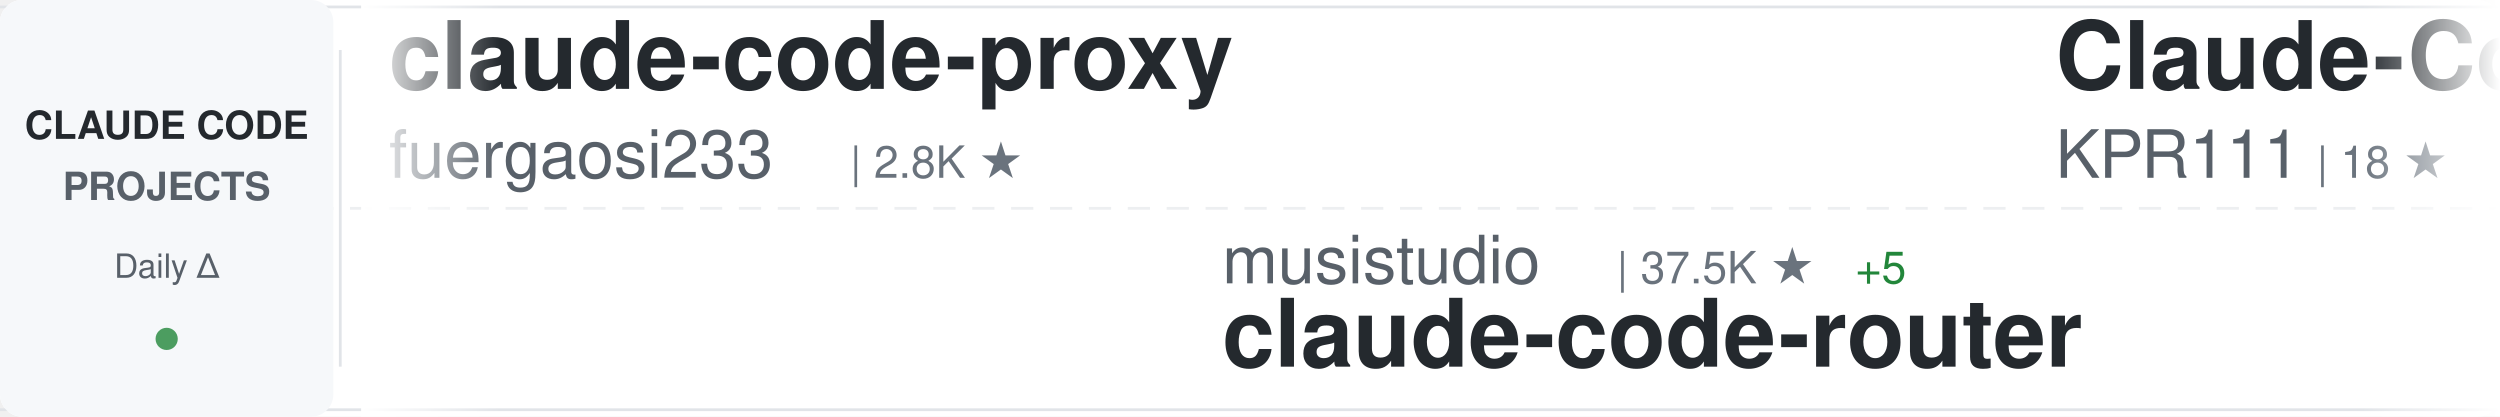
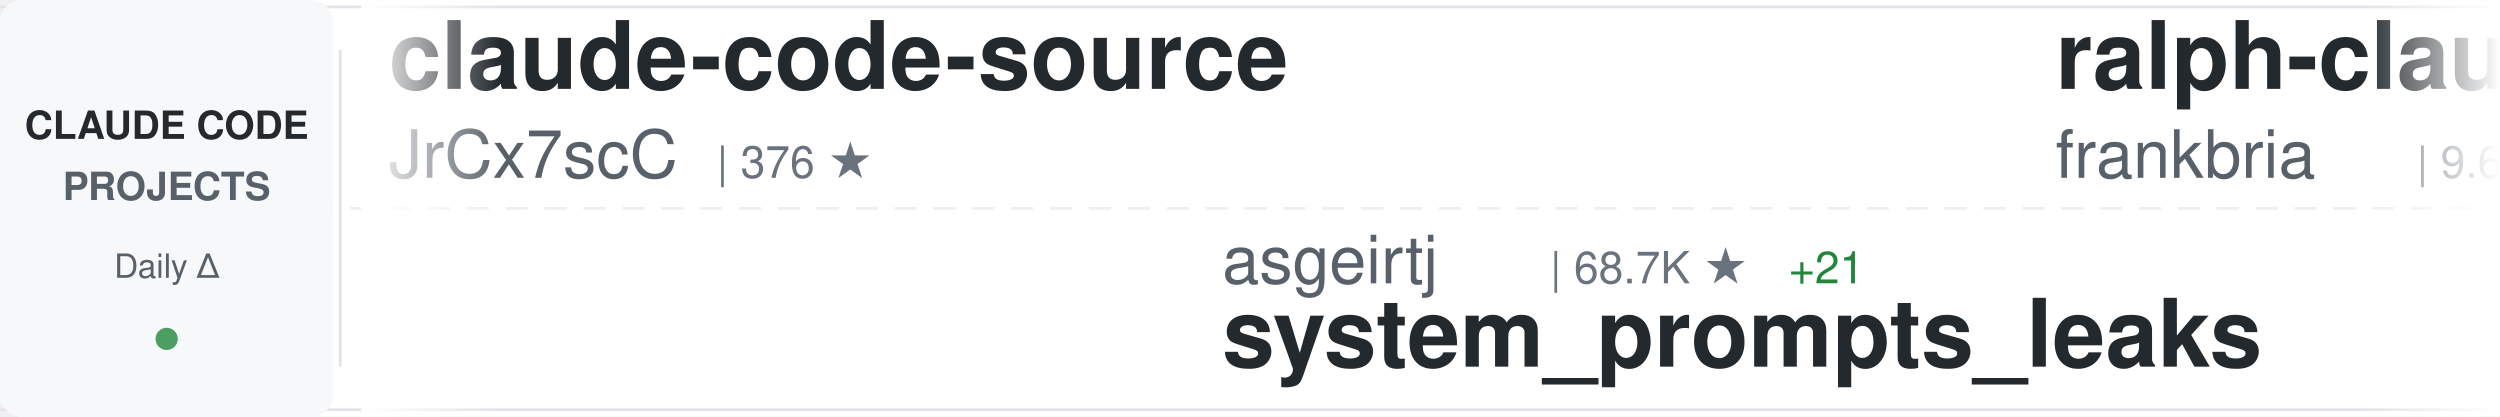
<svg xmlns="http://www.w3.org/2000/svg" width="900" height="150">
  <defs>
    <linearGradient id="awesomeLeftFade" x1="0%" y1="0%" x2="100%" y2="0%">
      <stop offset="0%" style="stop-color:#ffffff;stop-opacity:1" />
      <stop offset="100%" style="stop-color:#ffffff;stop-opacity:0" />
    </linearGradient>
    <linearGradient id="awesomeRightFade" x1="0%" y1="0%" x2="100%" y2="0%">
      <stop offset="0%" style="stop-color:#ffffff;stop-opacity:0" />
      <stop offset="100%" style="stop-color:#ffffff;stop-opacity:1" />
    </linearGradient>
  </defs>
  <rect width="900" height="150" fill="#ffffff" rx="8" />
  <rect x="0" y="2" width="900" height="1" fill="#e1e4e8" />
  <rect x="0" y="147" width="900" height="1" fill="#e1e4e8" />
  <line x1="0" y1="75" x2="900" y2="75" stroke="#e1e4e8" stroke-width="1" stroke-dasharray="8 6" opacity="0.6" />
  <rect x="0" y="0" width="120" height="150" fill="#f6f8fa" rx="8" />
  <text x="60" y="50" font-family="-apple-system, BlinkMacSystemFont, 'Segoe UI', Helvetica, Arial, sans-serif" font-size="14" font-weight="600" fill="#24292e" text-anchor="middle">CLAUDE CODE</text>
  <text x="60" y="72" font-family="-apple-system, BlinkMacSystemFont, 'Segoe UI', Helvetica, Arial, sans-serif" font-size="14" font-weight="600" fill="#586069" text-anchor="middle">PROJECTS</text>
  <text x="60" y="100" font-family="-apple-system, BlinkMacSystemFont, 'Segoe UI', Helvetica, Arial, sans-serif" font-size="12" font-weight="500" fill="#586069" text-anchor="middle">Daily Δ</text>
  <circle cx="60" cy="122" r="4" fill="#22863a" opacity="0.8" />
  <rect x="122" y="18" width="1" height="114" fill="#e1e4e8" />
  <clipPath id="awesomeTickerClip">
    <rect x="130" y="0" width="770" height="150" />
  </clipPath>
  <g clip-path="url(#awesomeTickerClip)">
    <g id="awesomeTickerItems">
      <animateTransform attributeName="transform" attributeType="XML" type="translate" from="0 0" to="-3000 0" dur="54s" repeatCount="indefinite" />
      <g transform="translate(0, 0)">
-         <text x="140" y="32" font-family="-apple-system, BlinkMacSystemFont, 'Segoe UI', Helvetica, Arial, sans-serif" font-size="34" font-weight="600" fill="#24292e">claude-code-proxy</text>
-         <text x="140" y="64" font-family="-apple-system, BlinkMacSystemFont, 'Segoe UI', Helvetica, Arial, sans-serif" font-size="24" font-weight="400" fill="#586069">fuergaosi233</text>
-         <text x="306" y="64" font-family="-apple-system, BlinkMacSystemFont, 'Segoe UI', Helvetica, Arial, sans-serif" font-size="16" font-weight="500" fill="#6a737d">| 2.8K ★</text>
+         <text x="140" y="32" font-family="-apple-system, BlinkMacSystemFont, 'Segoe UI', Helvetica, Arial, sans-serif" font-size="34" font-weight="600" fill="#24292e">claude-code-source</text>
+         <text x="140" y="64" font-family="-apple-system, BlinkMacSystemFont, 'Segoe UI', Helvetica, Arial, sans-serif" font-size="24" font-weight="400" fill="#586069">JrCx7scC</text>
+         <text x="258" y="64" font-family="-apple-system, BlinkMacSystemFont, 'Segoe UI', Helvetica, Arial, sans-serif" font-size="16" font-weight="500" fill="#6a737d">| 376 ★</text>
      </g>
      <g transform="translate(300, 0)">
-         <text x="140" y="102" font-family="-apple-system, BlinkMacSystemFont, 'Segoe UI', Helvetica, Arial, sans-serif" font-size="24" font-weight="400" fill="#586069">musistudio</text>
-         <text x="282" y="102" font-family="-apple-system, BlinkMacSystemFont, 'Segoe UI', Helvetica, Arial, sans-serif" font-size="16" font-weight="500" fill="#6a737d">| 37.5K ★</text>
-         <text x="368" y="102" font-family="-apple-system, BlinkMacSystemFont, 'Segoe UI', Helvetica, Arial, sans-serif" font-size="16" font-weight="500" fill="#22863a"> +5</text>
-         <text x="140" y="132" font-family="-apple-system, BlinkMacSystemFont, 'Segoe UI', Helvetica, Arial, sans-serif" font-size="34" font-weight="600" fill="#24292e">claude-code-router</text>
+         <text x="140" y="102" font-family="-apple-system, BlinkMacSystemFont, 'Segoe UI', Helvetica, Arial, sans-serif" font-size="24" font-weight="400" fill="#586069">asgeirtj</text>
+         <text x="258" y="102" font-family="-apple-system, BlinkMacSystemFont, 'Segoe UI', Helvetica, Arial, sans-serif" font-size="16" font-weight="500" fill="#6a737d">| 68.7K ★</text>
+         <text x="344" y="102" font-family="-apple-system, BlinkMacSystemFont, 'Segoe UI', Helvetica, Arial, sans-serif" font-size="16" font-weight="500" fill="#22863a"> +21</text>
+         <text x="140" y="132" font-family="-apple-system, BlinkMacSystemFont, 'Segoe UI', Helvetica, Arial, sans-serif" font-size="34" font-weight="600" fill="#24292e">system_prompts_leaks</text>
      </g>
      <g transform="translate(600, 0)">
-         <text x="140" y="32" font-family="-apple-system, BlinkMacSystemFont, 'Segoe UI', Helvetica, Arial, sans-serif" font-size="34" font-weight="600" fill="#24292e">Claude-Code</text>
-         <text x="140" y="64" font-family="-apple-system, BlinkMacSystemFont, 'Segoe UI', Helvetica, Arial, sans-serif" font-size="24" font-weight="400" fill="#586069">KPR111</text>
-         <text x="234" y="64" font-family="-apple-system, BlinkMacSystemFont, 'Segoe UI', Helvetica, Arial, sans-serif" font-size="16" font-weight="500" fill="#6a737d">| 18 ★</text>
+         <text x="140" y="32" font-family="-apple-system, BlinkMacSystemFont, 'Segoe UI', Helvetica, Arial, sans-serif" font-size="34" font-weight="600" fill="#24292e">ralph-claude-code</text>
+         <text x="140" y="64" font-family="-apple-system, BlinkMacSystemFont, 'Segoe UI', Helvetica, Arial, sans-serif" font-size="24" font-weight="400" fill="#586069">frankbria</text>
+         <text x="270" y="64" font-family="-apple-system, BlinkMacSystemFont, 'Segoe UI', Helvetica, Arial, sans-serif" font-size="16" font-weight="500" fill="#6a737d">| 9.6K ★</text>
      </g>
      <g transform="translate(900, 0)">
-         <text x="140" y="102" font-family="-apple-system, BlinkMacSystemFont, 'Segoe UI', Helvetica, Arial, sans-serif" font-size="24" font-weight="400" fill="#586069">zebbern</text>
-         <text x="246" y="102" font-family="-apple-system, BlinkMacSystemFont, 'Segoe UI', Helvetica, Arial, sans-serif" font-size="16" font-weight="500" fill="#6a737d">| 4.6K ★</text>
-         <text x="140" y="132" font-family="-apple-system, BlinkMacSystemFont, 'Segoe UI', Helvetica, Arial, sans-serif" font-size="34" font-weight="600" fill="#24292e">claude-code-guide</text>
+         <text x="140" y="102" font-family="-apple-system, BlinkMacSystemFont, 'Segoe UI', Helvetica, Arial, sans-serif" font-size="24" font-weight="400" fill="#586069">777genius</text>
+         <text x="270" y="102" font-family="-apple-system, BlinkMacSystemFont, 'Segoe UI', Helvetica, Arial, sans-serif" font-size="16" font-weight="500" fill="#6a737d">| 931 ★</text>
+         <text x="140" y="132" font-family="-apple-system, BlinkMacSystemFont, 'Segoe UI', Helvetica, Arial, sans-serif" font-size="34" font-weight="600" fill="#24292e">claude-code-source-code</text>
      </g>
      <g transform="translate(1200, 0)">
-         <text x="140" y="32" font-family="-apple-system, BlinkMacSystemFont, 'Segoe UI', Helvetica, Arial, sans-serif" font-size="34" font-weight="600" fill="#24292e">claude-code-action</text>
-         <text x="140" y="64" font-family="-apple-system, BlinkMacSystemFont, 'Segoe UI', Helvetica, Arial, sans-serif" font-size="24" font-weight="400" fill="#586069">anthropics</text>
-         <text x="282" y="64" font-family="-apple-system, BlinkMacSystemFont, 'Segoe UI', Helvetica, Arial, sans-serif" font-size="16" font-weight="500" fill="#6a737d">| 9.3K ★</text>
-         <text x="359" y="64" font-family="-apple-system, BlinkMacSystemFont, 'Segoe UI', Helvetica, Arial, sans-serif" font-size="16" font-weight="500" fill="#22863a"> +15</text>
+         <text x="140" y="32" font-family="-apple-system, BlinkMacSystemFont, 'Segoe UI', Helvetica, Arial, sans-serif" font-size="34" font-weight="600" fill="#24292e">claude-code-showcase</text>
+         <text x="140" y="64" font-family="-apple-system, BlinkMacSystemFont, 'Segoe UI', Helvetica, Arial, sans-serif" font-size="24" font-weight="400" fill="#586069">ChrisWiles</text>
+         <text x="282" y="64" font-family="-apple-system, BlinkMacSystemFont, 'Segoe UI', Helvetica, Arial, sans-serif" font-size="16" font-weight="500" fill="#6a737d">| 6.1K ★</text>
+         <text x="359" y="64" font-family="-apple-system, BlinkMacSystemFont, 'Segoe UI', Helvetica, Arial, sans-serif" font-size="16" font-weight="500" fill="#cb2431"> -1</text>
      </g>
      <g transform="translate(1500, 0)">
+         <text x="140" y="102" font-family="-apple-system, BlinkMacSystemFont, 'Segoe UI', Helvetica, Arial, sans-serif" font-size="24" font-weight="400" fill="#586069">rohitg00</text>
+         <text x="258" y="102" font-family="-apple-system, BlinkMacSystemFont, 'Segoe UI', Helvetica, Arial, sans-serif" font-size="16" font-weight="500" fill="#6a737d">| 2.7K ★</text>
+         <text x="140" y="132" font-family="-apple-system, BlinkMacSystemFont, 'Segoe UI', Helvetica, Arial, sans-serif" font-size="34" font-weight="600" fill="#24292e">awesome-claude-code-tool...</text>
+       </g>
+       <g transform="translate(1800, 0)">
+         <text x="140" y="32" font-family="-apple-system, BlinkMacSystemFont, 'Segoe UI', Helvetica, Arial, sans-serif" font-size="34" font-weight="600" fill="#24292e">claude-code-source</text>
+         <text x="140" y="64" font-family="-apple-system, BlinkMacSystemFont, 'Segoe UI', Helvetica, Arial, sans-serif" font-size="24" font-weight="400" fill="#586069">hangsman</text>
+         <text x="258" y="64" font-family="-apple-system, BlinkMacSystemFont, 'Segoe UI', Helvetica, Arial, sans-serif" font-size="16" font-weight="500" fill="#6a737d">| 796 ★</text>
+       </g>
+       <g transform="translate(2100, 0)">
        <text x="140" y="102" font-family="-apple-system, BlinkMacSystemFont, 'Segoe UI', Helvetica, Arial, sans-serif" font-size="24" font-weight="400" fill="#586069">kodu-ai</text>
        <text x="246" y="102" font-family="-apple-system, BlinkMacSystemFont, 'Segoe UI', Helvetica, Arial, sans-serif" font-size="16" font-weight="500" fill="#6a737d">| 5.2K ★</text>
        <text x="140" y="132" font-family="-apple-system, BlinkMacSystemFont, 'Segoe UI', Helvetica, Arial, sans-serif" font-size="34" font-weight="600" fill="#24292e">claude-coder</text>
      </g>
-       <g transform="translate(1800, 0)">
-         <text x="140" y="32" font-family="-apple-system, BlinkMacSystemFont, 'Segoe UI', Helvetica, Arial, sans-serif" font-size="34" font-weight="600" fill="#24292e">claude-code-from-scratch</text>
-         <text x="140" y="64" font-family="-apple-system, BlinkMacSystemFont, 'Segoe UI', Helvetica, Arial, sans-serif" font-size="24" font-weight="400" fill="#586069">Windy3f3f3f3f</text>
-         <text x="318" y="64" font-family="-apple-system, BlinkMacSystemFont, 'Segoe UI', Helvetica, Arial, sans-serif" font-size="16" font-weight="500" fill="#6a737d">| 2.7K ★</text>
-         <text x="395" y="64" font-family="-apple-system, BlinkMacSystemFont, 'Segoe UI', Helvetica, Arial, sans-serif" font-size="16" font-weight="500" fill="#22863a"> +1</text>
-       </g>
-       <g transform="translate(2100, 0)">
-         <text x="140" y="102" font-family="-apple-system, BlinkMacSystemFont, 'Segoe UI', Helvetica, Arial, sans-serif" font-size="24" font-weight="400" fill="#586069">jqueryscript</text>
-         <text x="306" y="102" font-family="-apple-system, BlinkMacSystemFont, 'Segoe UI', Helvetica, Arial, sans-serif" font-size="16" font-weight="500" fill="#6a737d">| 521 ★</text>
-         <text x="374" y="102" font-family="-apple-system, BlinkMacSystemFont, 'Segoe UI', Helvetica, Arial, sans-serif" font-size="16" font-weight="500" fill="#22863a"> +1</text>
-         <text x="140" y="132" font-family="-apple-system, BlinkMacSystemFont, 'Segoe UI', Helvetica, Arial, sans-serif" font-size="34" font-weight="600" fill="#24292e">awesome-claude-code</text>
-       </g>
      <g transform="translate(2400, 0)">
-         <text x="140" y="32" font-family="-apple-system, BlinkMacSystemFont, 'Segoe UI', Helvetica, Arial, sans-serif" font-size="34" font-weight="600" fill="#24292e">claude-code-sourcemap</text>
-         <text x="140" y="64" font-family="-apple-system, BlinkMacSystemFont, 'Segoe UI', Helvetica, Arial, sans-serif" font-size="24" font-weight="400" fill="#586069">ChinaSiro</text>
-         <text x="270" y="64" font-family="-apple-system, BlinkMacSystemFont, 'Segoe UI', Helvetica, Arial, sans-serif" font-size="16" font-weight="500" fill="#6a737d">| 9.7K ★</text>
+         <text x="140" y="32" font-family="-apple-system, BlinkMacSystemFont, 'Segoe UI', Helvetica, Arial, sans-serif" font-size="34" font-weight="600" fill="#24292e">Claude-Code</text>
+         <text x="140" y="64" font-family="-apple-system, BlinkMacSystemFont, 'Segoe UI', Helvetica, Arial, sans-serif" font-size="24" font-weight="400" fill="#586069">pengchengneo</text>
+         <text x="306" y="64" font-family="-apple-system, BlinkMacSystemFont, 'Segoe UI', Helvetica, Arial, sans-serif" font-size="16" font-weight="500" fill="#6a737d">| 1.8K ★</text>
+         <text x="383" y="64" font-family="-apple-system, BlinkMacSystemFont, 'Segoe UI', Helvetica, Arial, sans-serif" font-size="16" font-weight="500" fill="#cb2431"> -1</text>
      </g>
      <g transform="translate(2700, 0)">
-         <text x="140" y="102" font-family="-apple-system, BlinkMacSystemFont, 'Segoe UI', Helvetica, Arial, sans-serif" font-size="24" font-weight="400" fill="#586069">SeemSeam</text>
-         <text x="258" y="102" font-family="-apple-system, BlinkMacSystemFont, 'Segoe UI', Helvetica, Arial, sans-serif" font-size="16" font-weight="500" fill="#6a737d">| 3.5K ★</text>
-         <text x="335" y="102" font-family="-apple-system, BlinkMacSystemFont, 'Segoe UI', Helvetica, Arial, sans-serif" font-size="16" font-weight="500" fill="#22863a"> +3</text>
-         <text x="140" y="132" font-family="-apple-system, BlinkMacSystemFont, 'Segoe UI', Helvetica, Arial, sans-serif" font-size="34" font-weight="600" fill="#24292e">claude_codex_bridge</text>
+         <text x="140" y="102" font-family="-apple-system, BlinkMacSystemFont, 'Segoe UI', Helvetica, Arial, sans-serif" font-size="24" font-weight="400" fill="#586069">Yeachan-Heo</text>
+         <text x="294" y="102" font-family="-apple-system, BlinkMacSystemFont, 'Segoe UI', Helvetica, Arial, sans-serif" font-size="16" font-weight="500" fill="#6a737d">| 39.5K ★</text>
+         <text x="380" y="102" font-family="-apple-system, BlinkMacSystemFont, 'Segoe UI', Helvetica, Arial, sans-serif" font-size="16" font-weight="500" fill="#22863a"> +10</text>
+         <text x="140" y="132" font-family="-apple-system, BlinkMacSystemFont, 'Segoe UI', Helvetica, Arial, sans-serif" font-size="34" font-weight="600" fill="#24292e">oh-my-claudecode</text>
      </g>
      <g transform="translate(3000, 0)">
-         <text x="140" y="32" font-family="-apple-system, BlinkMacSystemFont, 'Segoe UI', Helvetica, Arial, sans-serif" font-size="34" font-weight="600" fill="#24292e">claude-code-proxy</text>
-         <text x="140" y="64" font-family="-apple-system, BlinkMacSystemFont, 'Segoe UI', Helvetica, Arial, sans-serif" font-size="24" font-weight="400" fill="#586069">fuergaosi233</text>
-         <text x="306" y="64" font-family="-apple-system, BlinkMacSystemFont, 'Segoe UI', Helvetica, Arial, sans-serif" font-size="16" font-weight="500" fill="#6a737d">| 2.8K ★</text>
+         <text x="140" y="32" font-family="-apple-system, BlinkMacSystemFont, 'Segoe UI', Helvetica, Arial, sans-serif" font-size="34" font-weight="600" fill="#24292e">claude-code-source</text>
+         <text x="140" y="64" font-family="-apple-system, BlinkMacSystemFont, 'Segoe UI', Helvetica, Arial, sans-serif" font-size="24" font-weight="400" fill="#586069">JrCx7scC</text>
+         <text x="258" y="64" font-family="-apple-system, BlinkMacSystemFont, 'Segoe UI', Helvetica, Arial, sans-serif" font-size="16" font-weight="500" fill="#6a737d">| 376 ★</text>
      </g>
      <g transform="translate(3300, 0)">
-         <text x="140" y="102" font-family="-apple-system, BlinkMacSystemFont, 'Segoe UI', Helvetica, Arial, sans-serif" font-size="24" font-weight="400" fill="#586069">musistudio</text>
-         <text x="282" y="102" font-family="-apple-system, BlinkMacSystemFont, 'Segoe UI', Helvetica, Arial, sans-serif" font-size="16" font-weight="500" fill="#6a737d">| 37.5K ★</text>
-         <text x="368" y="102" font-family="-apple-system, BlinkMacSystemFont, 'Segoe UI', Helvetica, Arial, sans-serif" font-size="16" font-weight="500" fill="#22863a"> +5</text>
-         <text x="140" y="132" font-family="-apple-system, BlinkMacSystemFont, 'Segoe UI', Helvetica, Arial, sans-serif" font-size="34" font-weight="600" fill="#24292e">claude-code-router</text>
+         <text x="140" y="102" font-family="-apple-system, BlinkMacSystemFont, 'Segoe UI', Helvetica, Arial, sans-serif" font-size="24" font-weight="400" fill="#586069">asgeirtj</text>
+         <text x="258" y="102" font-family="-apple-system, BlinkMacSystemFont, 'Segoe UI', Helvetica, Arial, sans-serif" font-size="16" font-weight="500" fill="#6a737d">| 68.7K ★</text>
+         <text x="344" y="102" font-family="-apple-system, BlinkMacSystemFont, 'Segoe UI', Helvetica, Arial, sans-serif" font-size="16" font-weight="500" fill="#22863a"> +21</text>
+         <text x="140" y="132" font-family="-apple-system, BlinkMacSystemFont, 'Segoe UI', Helvetica, Arial, sans-serif" font-size="34" font-weight="600" fill="#24292e">system_prompts_leaks</text>
      </g>
      <g transform="translate(3600, 0)">
-         <text x="140" y="32" font-family="-apple-system, BlinkMacSystemFont, 'Segoe UI', Helvetica, Arial, sans-serif" font-size="34" font-weight="600" fill="#24292e">Claude-Code</text>
-         <text x="140" y="64" font-family="-apple-system, BlinkMacSystemFont, 'Segoe UI', Helvetica, Arial, sans-serif" font-size="24" font-weight="400" fill="#586069">KPR111</text>
-         <text x="234" y="64" font-family="-apple-system, BlinkMacSystemFont, 'Segoe UI', Helvetica, Arial, sans-serif" font-size="16" font-weight="500" fill="#6a737d">| 18 ★</text>
+         <text x="140" y="32" font-family="-apple-system, BlinkMacSystemFont, 'Segoe UI', Helvetica, Arial, sans-serif" font-size="34" font-weight="600" fill="#24292e">ralph-claude-code</text>
+         <text x="140" y="64" font-family="-apple-system, BlinkMacSystemFont, 'Segoe UI', Helvetica, Arial, sans-serif" font-size="24" font-weight="400" fill="#586069">frankbria</text>
+         <text x="270" y="64" font-family="-apple-system, BlinkMacSystemFont, 'Segoe UI', Helvetica, Arial, sans-serif" font-size="16" font-weight="500" fill="#6a737d">| 9.6K ★</text>
      </g>
      <g transform="translate(3900, 0)">
-         <text x="140" y="102" font-family="-apple-system, BlinkMacSystemFont, 'Segoe UI', Helvetica, Arial, sans-serif" font-size="24" font-weight="400" fill="#586069">zebbern</text>
-         <text x="246" y="102" font-family="-apple-system, BlinkMacSystemFont, 'Segoe UI', Helvetica, Arial, sans-serif" font-size="16" font-weight="500" fill="#6a737d">| 4.6K ★</text>
-         <text x="140" y="132" font-family="-apple-system, BlinkMacSystemFont, 'Segoe UI', Helvetica, Arial, sans-serif" font-size="34" font-weight="600" fill="#24292e">claude-code-guide</text>
+         <text x="140" y="102" font-family="-apple-system, BlinkMacSystemFont, 'Segoe UI', Helvetica, Arial, sans-serif" font-size="24" font-weight="400" fill="#586069">777genius</text>
+         <text x="270" y="102" font-family="-apple-system, BlinkMacSystemFont, 'Segoe UI', Helvetica, Arial, sans-serif" font-size="16" font-weight="500" fill="#6a737d">| 931 ★</text>
+         <text x="140" y="132" font-family="-apple-system, BlinkMacSystemFont, 'Segoe UI', Helvetica, Arial, sans-serif" font-size="34" font-weight="600" fill="#24292e">claude-code-source-code</text>
      </g>
    </g>
  </g>
  <rect x="130" y="0" width="50" height="150" fill="url(#awesomeLeftFade)" />
  <rect x="850" y="0" width="50" height="150" fill="url(#awesomeRightFade)" />
</svg>
